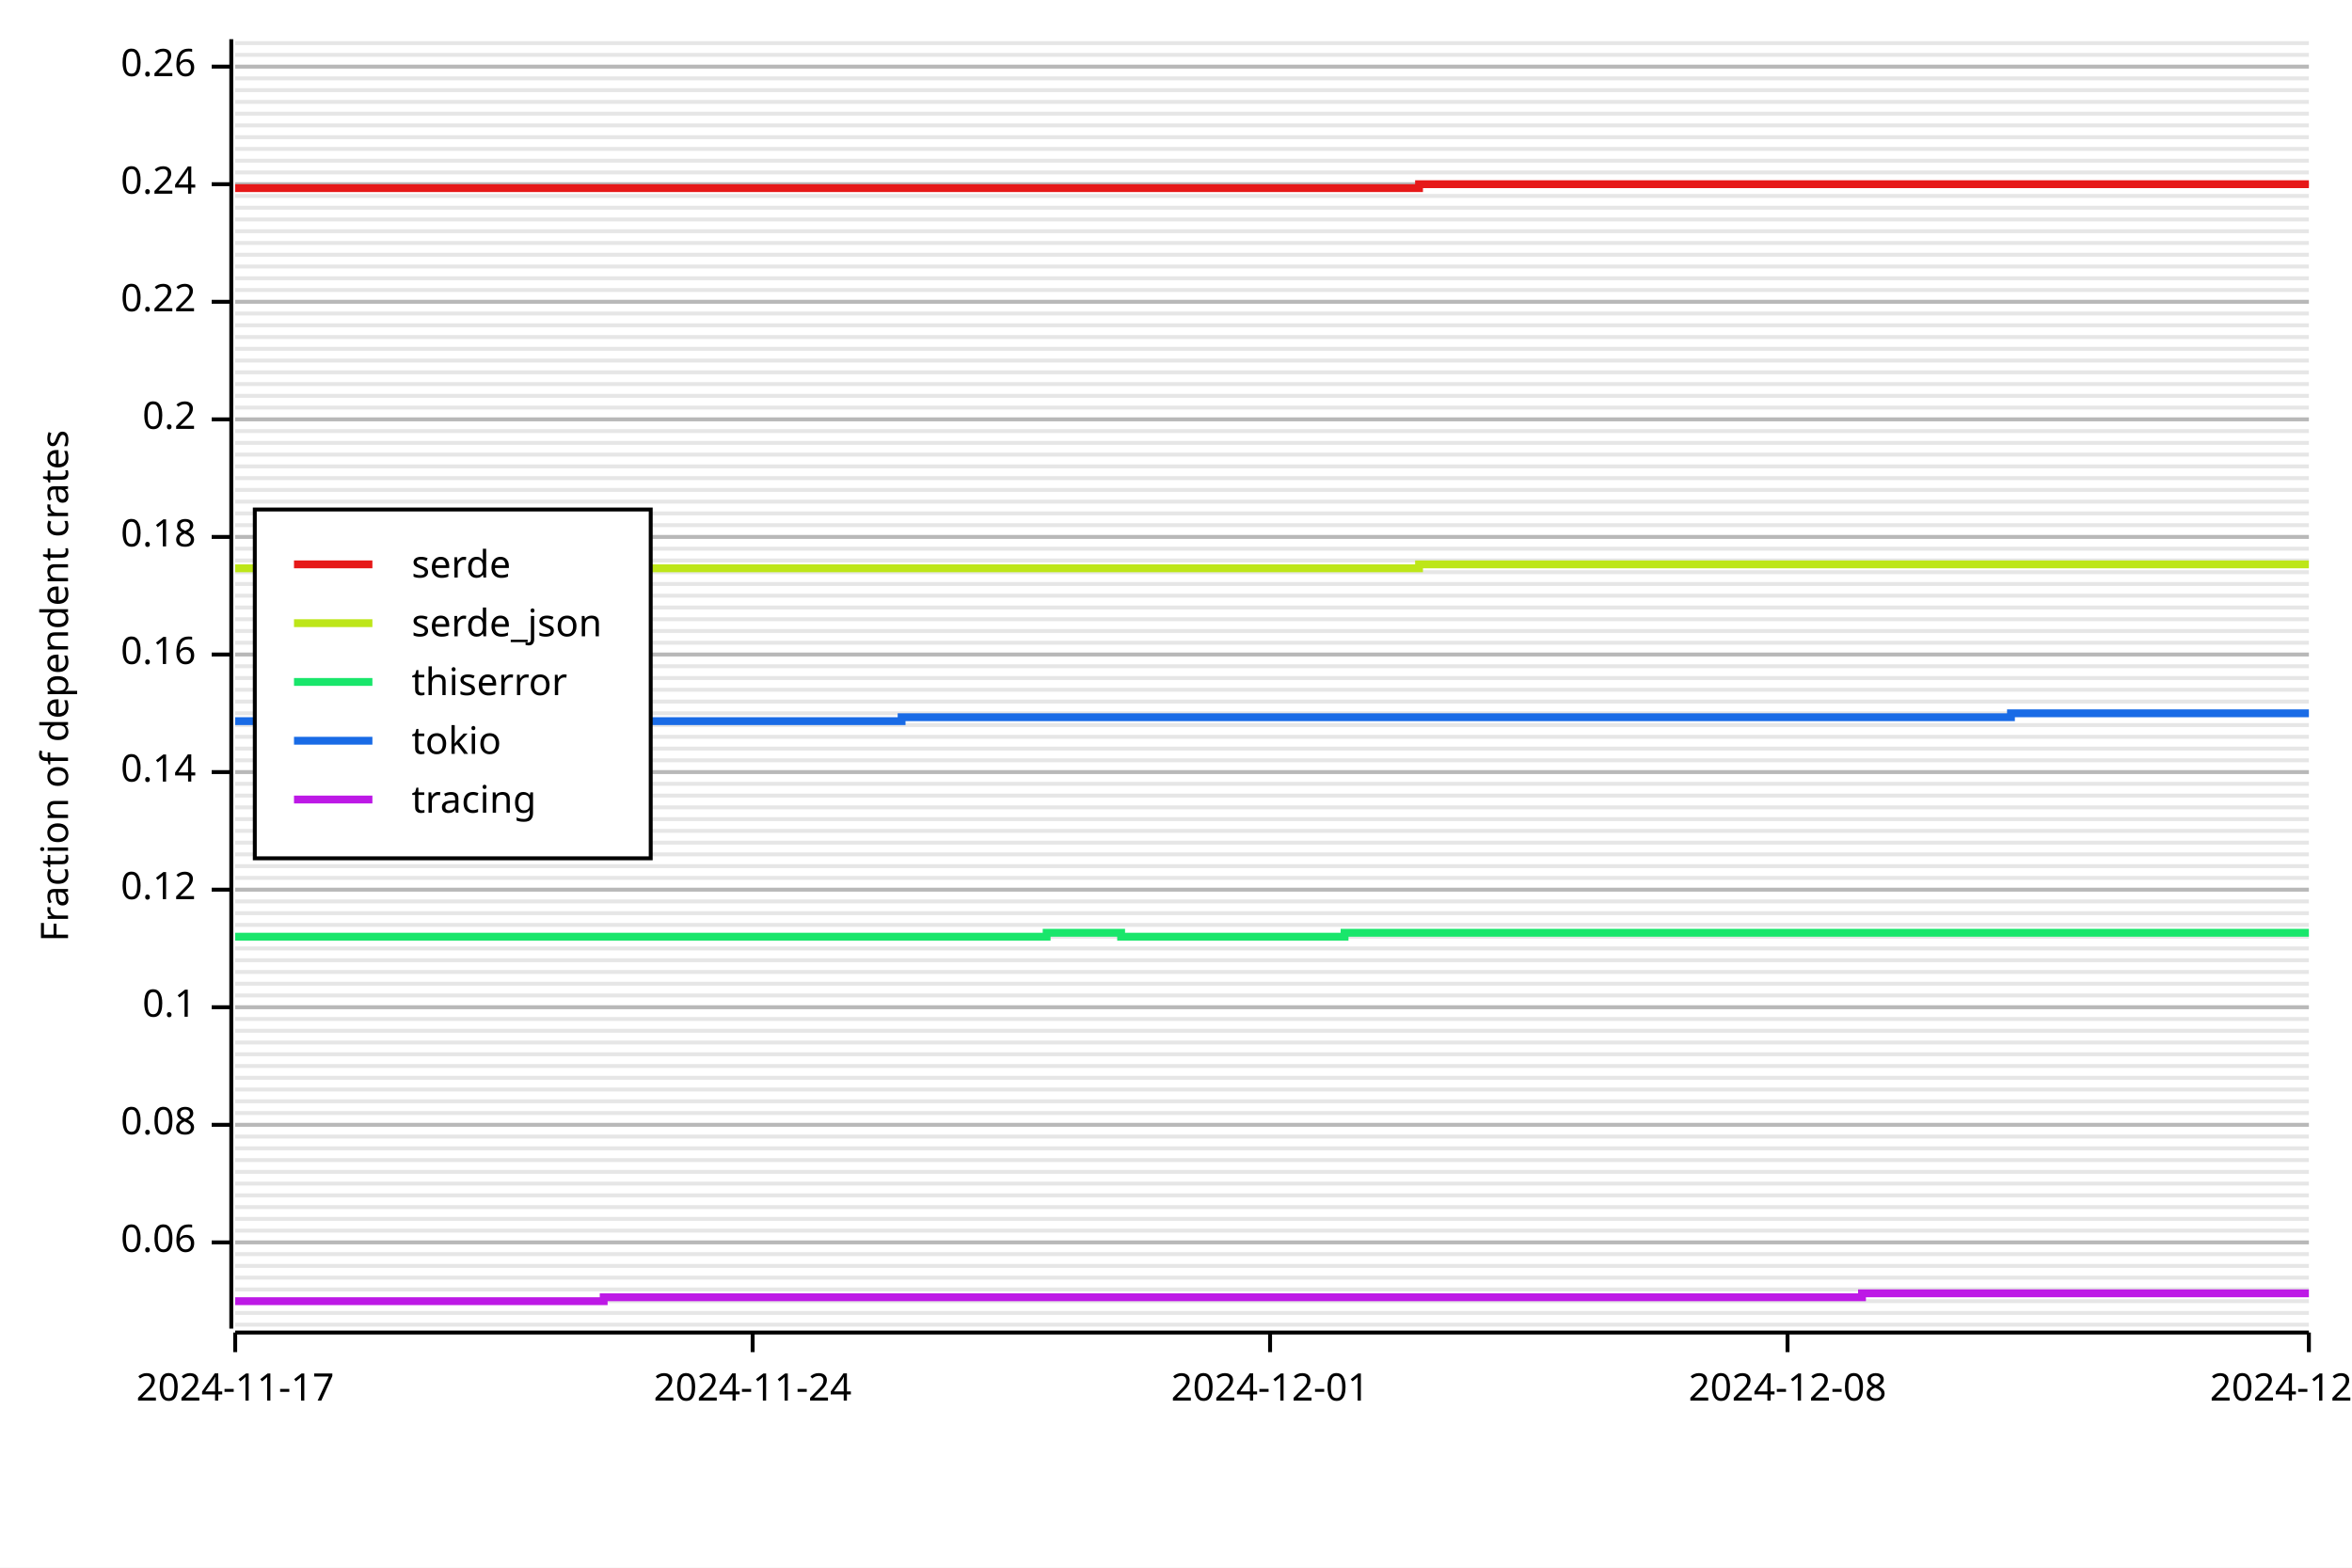
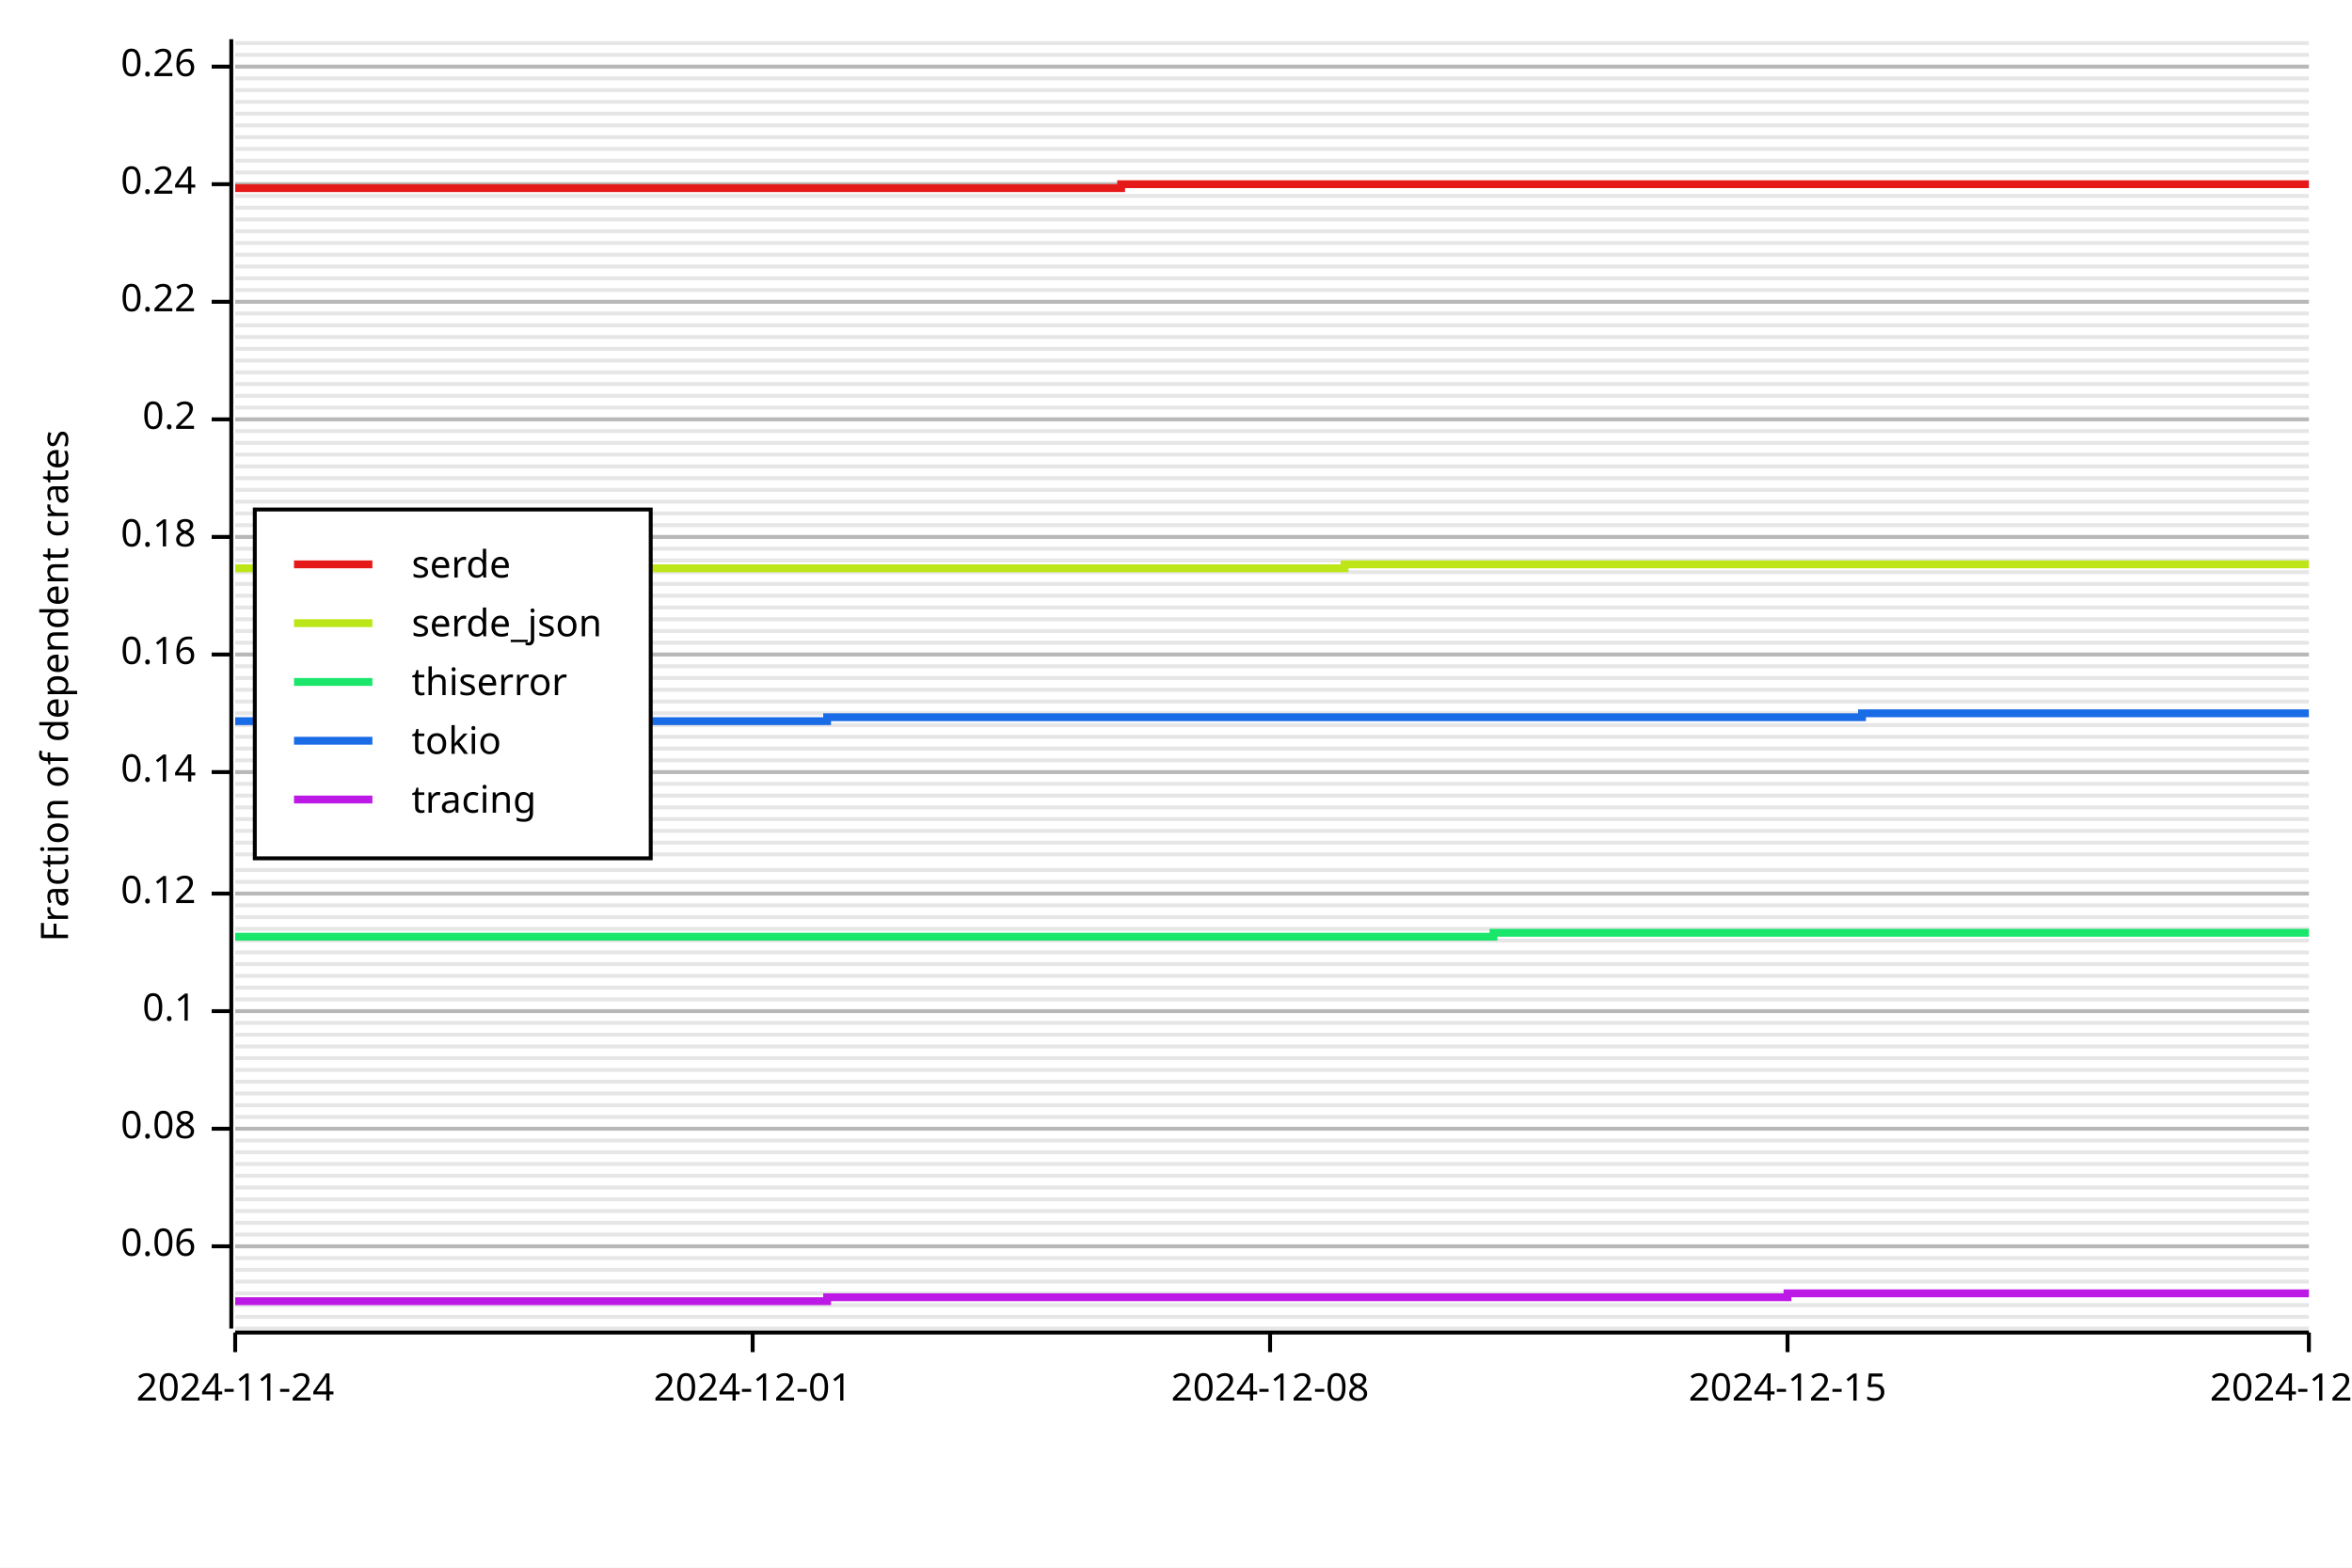
<svg xmlns="http://www.w3.org/2000/svg" width="600" height="400" viewBox="0 0 600 400">
  <rect x="0" y="0" width="600" height="400" opacity="1" fill="#FFFFFF" stroke="none" />
-   <line opacity="0.1" stroke="#000000" stroke-width="1" x1="60" y1="338" x2="589" y2="338" />
-   <line opacity="0.1" stroke="#000000" stroke-width="1" x1="60" y1="335" x2="589" y2="335" />
-   <line opacity="0.1" stroke="#000000" stroke-width="1" x1="60" y1="332" x2="589" y2="332" />
-   <line opacity="0.1" stroke="#000000" stroke-width="1" x1="60" y1="329" x2="589" y2="329" />
-   <line opacity="0.1" stroke="#000000" stroke-width="1" x1="60" y1="326" x2="589" y2="326" />
-   <line opacity="0.1" stroke="#000000" stroke-width="1" x1="60" y1="323" x2="589" y2="323" />
-   <line opacity="0.1" stroke="#000000" stroke-width="1" x1="60" y1="320" x2="589" y2="320" />
-   <line opacity="0.1" stroke="#000000" stroke-width="1" x1="60" y1="317" x2="589" y2="317" />
-   <line opacity="0.1" stroke="#000000" stroke-width="1" x1="60" y1="314" x2="589" y2="314" />
-   <line opacity="0.1" stroke="#000000" stroke-width="1" x1="60" y1="311" x2="589" y2="311" />
-   <line opacity="0.1" stroke="#000000" stroke-width="1" x1="60" y1="308" x2="589" y2="308" />
-   <line opacity="0.1" stroke="#000000" stroke-width="1" x1="60" y1="305" x2="589" y2="305" />
-   <line opacity="0.1" stroke="#000000" stroke-width="1" x1="60" y1="302" x2="589" y2="302" />
-   <line opacity="0.1" stroke="#000000" stroke-width="1" x1="60" y1="299" x2="589" y2="299" />
-   <line opacity="0.1" stroke="#000000" stroke-width="1" x1="60" y1="296" x2="589" y2="296" />
-   <line opacity="0.1" stroke="#000000" stroke-width="1" x1="60" y1="293" x2="589" y2="293" />
-   <line opacity="0.1" stroke="#000000" stroke-width="1" x1="60" y1="290" x2="589" y2="290" />
-   <line opacity="0.1" stroke="#000000" stroke-width="1" x1="60" y1="287" x2="589" y2="287" />
-   <line opacity="0.1" stroke="#000000" stroke-width="1" x1="60" y1="284" x2="589" y2="284" />
-   <line opacity="0.1" stroke="#000000" stroke-width="1" x1="60" y1="281" x2="589" y2="281" />
-   <line opacity="0.1" stroke="#000000" stroke-width="1" x1="60" y1="278" x2="589" y2="278" />
-   <line opacity="0.1" stroke="#000000" stroke-width="1" x1="60" y1="275" x2="589" y2="275" />
-   <line opacity="0.1" stroke="#000000" stroke-width="1" x1="60" y1="272" x2="589" y2="272" />
-   <line opacity="0.1" stroke="#000000" stroke-width="1" x1="60" y1="269" x2="589" y2="269" />
-   <line opacity="0.1" stroke="#000000" stroke-width="1" x1="60" y1="266" x2="589" y2="266" />
-   <line opacity="0.1" stroke="#000000" stroke-width="1" x1="60" y1="263" x2="589" y2="263" />
-   <line opacity="0.1" stroke="#000000" stroke-width="1" x1="60" y1="260" x2="589" y2="260" />
-   <line opacity="0.1" stroke="#000000" stroke-width="1" x1="60" y1="257" x2="589" y2="257" />
-   <line opacity="0.1" stroke="#000000" stroke-width="1" x1="60" y1="254" x2="589" y2="254" />
-   <line opacity="0.1" stroke="#000000" stroke-width="1" x1="60" y1="251" x2="589" y2="251" />
-   <line opacity="0.1" stroke="#000000" stroke-width="1" x1="60" y1="248" x2="589" y2="248" />
-   <line opacity="0.1" stroke="#000000" stroke-width="1" x1="60" y1="245" x2="589" y2="245" />
-   <line opacity="0.1" stroke="#000000" stroke-width="1" x1="60" y1="242" x2="589" y2="242" />
-   <line opacity="0.1" stroke="#000000" stroke-width="1" x1="60" y1="239" x2="589" y2="239" />
-   <line opacity="0.1" stroke="#000000" stroke-width="1" x1="60" y1="236" x2="589" y2="236" />
-   <line opacity="0.1" stroke="#000000" stroke-width="1" x1="60" y1="233" x2="589" y2="233" />
-   <line opacity="0.1" stroke="#000000" stroke-width="1" x1="60" y1="230" x2="589" y2="230" />
-   <line opacity="0.1" stroke="#000000" stroke-width="1" x1="60" y1="227" x2="589" y2="227" />
-   <line opacity="0.1" stroke="#000000" stroke-width="1" x1="60" y1="224" x2="589" y2="224" />
-   <line opacity="0.1" stroke="#000000" stroke-width="1" x1="60" y1="221" x2="589" y2="221" />
+   <line opacity="0.1" stroke="#000000" stroke-width="1" x1="60" y1="339" x2="589" y2="339" />
+   <line opacity="0.1" stroke="#000000" stroke-width="1" x1="60" y1="336" x2="589" y2="336" />
+   <line opacity="0.1" stroke="#000000" stroke-width="1" x1="60" y1="333" x2="589" y2="333" />
+   <line opacity="0.1" stroke="#000000" stroke-width="1" x1="60" y1="330" x2="589" y2="330" />
+   <line opacity="0.1" stroke="#000000" stroke-width="1" x1="60" y1="327" x2="589" y2="327" />
+   <line opacity="0.1" stroke="#000000" stroke-width="1" x1="60" y1="324" x2="589" y2="324" />
+   <line opacity="0.1" stroke="#000000" stroke-width="1" x1="60" y1="321" x2="589" y2="321" />
+   <line opacity="0.1" stroke="#000000" stroke-width="1" x1="60" y1="318" x2="589" y2="318" />
+   <line opacity="0.1" stroke="#000000" stroke-width="1" x1="60" y1="315" x2="589" y2="315" />
+   <line opacity="0.1" stroke="#000000" stroke-width="1" x1="60" y1="312" x2="589" y2="312" />
+   <line opacity="0.1" stroke="#000000" stroke-width="1" x1="60" y1="309" x2="589" y2="309" />
+   <line opacity="0.1" stroke="#000000" stroke-width="1" x1="60" y1="306" x2="589" y2="306" />
+   <line opacity="0.1" stroke="#000000" stroke-width="1" x1="60" y1="303" x2="589" y2="303" />
+   <line opacity="0.1" stroke="#000000" stroke-width="1" x1="60" y1="300" x2="589" y2="300" />
+   <line opacity="0.1" stroke="#000000" stroke-width="1" x1="60" y1="297" x2="589" y2="297" />
+   <line opacity="0.1" stroke="#000000" stroke-width="1" x1="60" y1="294" x2="589" y2="294" />
+   <line opacity="0.1" stroke="#000000" stroke-width="1" x1="60" y1="291" x2="589" y2="291" />
+   <line opacity="0.1" stroke="#000000" stroke-width="1" x1="60" y1="288" x2="589" y2="288" />
+   <line opacity="0.1" stroke="#000000" stroke-width="1" x1="60" y1="285" x2="589" y2="285" />
+   <line opacity="0.1" stroke="#000000" stroke-width="1" x1="60" y1="282" x2="589" y2="282" />
+   <line opacity="0.1" stroke="#000000" stroke-width="1" x1="60" y1="279" x2="589" y2="279" />
+   <line opacity="0.1" stroke="#000000" stroke-width="1" x1="60" y1="276" x2="589" y2="276" />
+   <line opacity="0.1" stroke="#000000" stroke-width="1" x1="60" y1="273" x2="589" y2="273" />
+   <line opacity="0.1" stroke="#000000" stroke-width="1" x1="60" y1="270" x2="589" y2="270" />
+   <line opacity="0.1" stroke="#000000" stroke-width="1" x1="60" y1="267" x2="589" y2="267" />
+   <line opacity="0.1" stroke="#000000" stroke-width="1" x1="60" y1="264" x2="589" y2="264" />
+   <line opacity="0.1" stroke="#000000" stroke-width="1" x1="60" y1="261" x2="589" y2="261" />
+   <line opacity="0.1" stroke="#000000" stroke-width="1" x1="60" y1="258" x2="589" y2="258" />
+   <line opacity="0.1" stroke="#000000" stroke-width="1" x1="60" y1="255" x2="589" y2="255" />
+   <line opacity="0.1" stroke="#000000" stroke-width="1" x1="60" y1="252" x2="589" y2="252" />
+   <line opacity="0.1" stroke="#000000" stroke-width="1" x1="60" y1="249" x2="589" y2="249" />
+   <line opacity="0.1" stroke="#000000" stroke-width="1" x1="60" y1="246" x2="589" y2="246" />
+   <line opacity="0.1" stroke="#000000" stroke-width="1" x1="60" y1="243" x2="589" y2="243" />
+   <line opacity="0.1" stroke="#000000" stroke-width="1" x1="60" y1="240" x2="589" y2="240" />
+   <line opacity="0.1" stroke="#000000" stroke-width="1" x1="60" y1="237" x2="589" y2="237" />
+   <line opacity="0.1" stroke="#000000" stroke-width="1" x1="60" y1="234" x2="589" y2="234" />
+   <line opacity="0.1" stroke="#000000" stroke-width="1" x1="60" y1="231" x2="589" y2="231" />
+   <line opacity="0.1" stroke="#000000" stroke-width="1" x1="60" y1="228" x2="589" y2="228" />
+   <line opacity="0.1" stroke="#000000" stroke-width="1" x1="60" y1="225" x2="589" y2="225" />
+   <line opacity="0.1" stroke="#000000" stroke-width="1" x1="60" y1="222" x2="589" y2="222" />
  <line opacity="0.1" stroke="#000000" stroke-width="1" x1="60" y1="218" x2="589" y2="218" />
  <line opacity="0.1" stroke="#000000" stroke-width="1" x1="60" y1="215" x2="589" y2="215" />
  <line opacity="0.1" stroke="#000000" stroke-width="1" x1="60" y1="212" x2="589" y2="212" />
  <line opacity="0.1" stroke="#000000" stroke-width="1" x1="60" y1="209" x2="589" y2="209" />
  <line opacity="0.1" stroke="#000000" stroke-width="1" x1="60" y1="206" x2="589" y2="206" />
  <line opacity="0.1" stroke="#000000" stroke-width="1" x1="60" y1="203" x2="589" y2="203" />
  <line opacity="0.1" stroke="#000000" stroke-width="1" x1="60" y1="200" x2="589" y2="200" />
  <line opacity="0.1" stroke="#000000" stroke-width="1" x1="60" y1="197" x2="589" y2="197" />
  <line opacity="0.1" stroke="#000000" stroke-width="1" x1="60" y1="194" x2="589" y2="194" />
  <line opacity="0.1" stroke="#000000" stroke-width="1" x1="60" y1="191" x2="589" y2="191" />
  <line opacity="0.1" stroke="#000000" stroke-width="1" x1="60" y1="188" x2="589" y2="188" />
  <line opacity="0.1" stroke="#000000" stroke-width="1" x1="60" y1="185" x2="589" y2="185" />
  <line opacity="0.1" stroke="#000000" stroke-width="1" x1="60" y1="182" x2="589" y2="182" />
  <line opacity="0.1" stroke="#000000" stroke-width="1" x1="60" y1="179" x2="589" y2="179" />
  <line opacity="0.1" stroke="#000000" stroke-width="1" x1="60" y1="176" x2="589" y2="176" />
  <line opacity="0.1" stroke="#000000" stroke-width="1" x1="60" y1="173" x2="589" y2="173" />
  <line opacity="0.1" stroke="#000000" stroke-width="1" x1="60" y1="170" x2="589" y2="170" />
  <line opacity="0.1" stroke="#000000" stroke-width="1" x1="60" y1="167" x2="589" y2="167" />
  <line opacity="0.1" stroke="#000000" stroke-width="1" x1="60" y1="164" x2="589" y2="164" />
  <line opacity="0.1" stroke="#000000" stroke-width="1" x1="60" y1="161" x2="589" y2="161" />
  <line opacity="0.1" stroke="#000000" stroke-width="1" x1="60" y1="158" x2="589" y2="158" />
  <line opacity="0.1" stroke="#000000" stroke-width="1" x1="60" y1="155" x2="589" y2="155" />
  <line opacity="0.1" stroke="#000000" stroke-width="1" x1="60" y1="152" x2="589" y2="152" />
  <line opacity="0.1" stroke="#000000" stroke-width="1" x1="60" y1="149" x2="589" y2="149" />
  <line opacity="0.1" stroke="#000000" stroke-width="1" x1="60" y1="146" x2="589" y2="146" />
  <line opacity="0.1" stroke="#000000" stroke-width="1" x1="60" y1="143" x2="589" y2="143" />
  <line opacity="0.1" stroke="#000000" stroke-width="1" x1="60" y1="140" x2="589" y2="140" />
  <line opacity="0.1" stroke="#000000" stroke-width="1" x1="60" y1="137" x2="589" y2="137" />
  <line opacity="0.1" stroke="#000000" stroke-width="1" x1="60" y1="134" x2="589" y2="134" />
  <line opacity="0.1" stroke="#000000" stroke-width="1" x1="60" y1="131" x2="589" y2="131" />
  <line opacity="0.1" stroke="#000000" stroke-width="1" x1="60" y1="128" x2="589" y2="128" />
  <line opacity="0.1" stroke="#000000" stroke-width="1" x1="60" y1="125" x2="589" y2="125" />
  <line opacity="0.1" stroke="#000000" stroke-width="1" x1="60" y1="122" x2="589" y2="122" />
  <line opacity="0.1" stroke="#000000" stroke-width="1" x1="60" y1="119" x2="589" y2="119" />
  <line opacity="0.1" stroke="#000000" stroke-width="1" x1="60" y1="116" x2="589" y2="116" />
  <line opacity="0.1" stroke="#000000" stroke-width="1" x1="60" y1="113" x2="589" y2="113" />
  <line opacity="0.1" stroke="#000000" stroke-width="1" x1="60" y1="110" x2="589" y2="110" />
  <line opacity="0.1" stroke="#000000" stroke-width="1" x1="60" y1="107" x2="589" y2="107" />
  <line opacity="0.1" stroke="#000000" stroke-width="1" x1="60" y1="104" x2="589" y2="104" />
  <line opacity="0.1" stroke="#000000" stroke-width="1" x1="60" y1="101" x2="589" y2="101" />
  <line opacity="0.1" stroke="#000000" stroke-width="1" x1="60" y1="98" x2="589" y2="98" />
  <line opacity="0.1" stroke="#000000" stroke-width="1" x1="60" y1="95" x2="589" y2="95" />
  <line opacity="0.1" stroke="#000000" stroke-width="1" x1="60" y1="92" x2="589" y2="92" />
  <line opacity="0.1" stroke="#000000" stroke-width="1" x1="60" y1="89" x2="589" y2="89" />
  <line opacity="0.1" stroke="#000000" stroke-width="1" x1="60" y1="86" x2="589" y2="86" />
  <line opacity="0.1" stroke="#000000" stroke-width="1" x1="60" y1="83" x2="589" y2="83" />
  <line opacity="0.1" stroke="#000000" stroke-width="1" x1="60" y1="80" x2="589" y2="80" />
  <line opacity="0.1" stroke="#000000" stroke-width="1" x1="60" y1="77" x2="589" y2="77" />
  <line opacity="0.1" stroke="#000000" stroke-width="1" x1="60" y1="74" x2="589" y2="74" />
  <line opacity="0.1" stroke="#000000" stroke-width="1" x1="60" y1="71" x2="589" y2="71" />
  <line opacity="0.1" stroke="#000000" stroke-width="1" x1="60" y1="68" x2="589" y2="68" />
  <line opacity="0.1" stroke="#000000" stroke-width="1" x1="60" y1="65" x2="589" y2="65" />
  <line opacity="0.1" stroke="#000000" stroke-width="1" x1="60" y1="62" x2="589" y2="62" />
  <line opacity="0.1" stroke="#000000" stroke-width="1" x1="60" y1="59" x2="589" y2="59" />
  <line opacity="0.1" stroke="#000000" stroke-width="1" x1="60" y1="56" x2="589" y2="56" />
  <line opacity="0.1" stroke="#000000" stroke-width="1" x1="60" y1="53" x2="589" y2="53" />
  <line opacity="0.1" stroke="#000000" stroke-width="1" x1="60" y1="50" x2="589" y2="50" />
  <line opacity="0.1" stroke="#000000" stroke-width="1" x1="60" y1="47" x2="589" y2="47" />
  <line opacity="0.1" stroke="#000000" stroke-width="1" x1="60" y1="44" x2="589" y2="44" />
  <line opacity="0.1" stroke="#000000" stroke-width="1" x1="60" y1="41" x2="589" y2="41" />
  <line opacity="0.1" stroke="#000000" stroke-width="1" x1="60" y1="38" x2="589" y2="38" />
  <line opacity="0.1" stroke="#000000" stroke-width="1" x1="60" y1="35" x2="589" y2="35" />
  <line opacity="0.1" stroke="#000000" stroke-width="1" x1="60" y1="32" x2="589" y2="32" />
  <line opacity="0.1" stroke="#000000" stroke-width="1" x1="60" y1="29" x2="589" y2="29" />
  <line opacity="0.1" stroke="#000000" stroke-width="1" x1="60" y1="26" x2="589" y2="26" />
  <line opacity="0.1" stroke="#000000" stroke-width="1" x1="60" y1="23" x2="589" y2="23" />
  <line opacity="0.1" stroke="#000000" stroke-width="1" x1="60" y1="20" x2="589" y2="20" />
  <line opacity="0.1" stroke="#000000" stroke-width="1" x1="60" y1="17" x2="589" y2="17" />
  <line opacity="0.1" stroke="#000000" stroke-width="1" x1="60" y1="14" x2="589" y2="14" />
  <line opacity="0.1" stroke="#000000" stroke-width="1" x1="60" y1="11" x2="589" y2="11" />
  <text x="10" y="175" dy="0.76em" text-anchor="middle" font-family="sans-serif" font-size="9.677" opacity="1" fill="#000000" transform="rotate(270, 10, 175)">
Fraction of dependent crates
</text>
-   <line opacity="0.2" stroke="#000000" stroke-width="1" x1="60" y1="317" x2="589" y2="317" />
-   <line opacity="0.2" stroke="#000000" stroke-width="1" x1="60" y1="287" x2="589" y2="287" />
-   <line opacity="0.2" stroke="#000000" stroke-width="1" x1="60" y1="257" x2="589" y2="257" />
-   <line opacity="0.2" stroke="#000000" stroke-width="1" x1="60" y1="227" x2="589" y2="227" />
+   <line opacity="0.2" stroke="#000000" stroke-width="1" x1="60" y1="318" x2="589" y2="318" />
+   <line opacity="0.2" stroke="#000000" stroke-width="1" x1="60" y1="288" x2="589" y2="288" />
+   <line opacity="0.2" stroke="#000000" stroke-width="1" x1="60" y1="258" x2="589" y2="258" />
+   <line opacity="0.2" stroke="#000000" stroke-width="1" x1="60" y1="228" x2="589" y2="228" />
  <line opacity="0.2" stroke="#000000" stroke-width="1" x1="60" y1="197" x2="589" y2="197" />
  <line opacity="0.2" stroke="#000000" stroke-width="1" x1="60" y1="167" x2="589" y2="167" />
  <line opacity="0.2" stroke="#000000" stroke-width="1" x1="60" y1="137" x2="589" y2="137" />
  <line opacity="0.2" stroke="#000000" stroke-width="1" x1="60" y1="107" x2="589" y2="107" />
  <line opacity="0.2" stroke="#000000" stroke-width="1" x1="60" y1="77" x2="589" y2="77" />
  <line opacity="0.2" stroke="#000000" stroke-width="1" x1="60" y1="47" x2="589" y2="47" />
  <line opacity="0.2" stroke="#000000" stroke-width="1" x1="60" y1="17" x2="589" y2="17" />
  <polyline fill="none" opacity="1" stroke="#000000" stroke-width="1" points="59,10 59,339 " />
-   <text x="50" y="317" dy="0.5ex" text-anchor="end" font-family="sans-serif" font-size="9.677" opacity="1" fill="#000000">
+   <text x="50" y="318" dy="0.5ex" text-anchor="end" font-family="sans-serif" font-size="9.677" opacity="1" fill="#000000">
0.06
</text>
-   <polyline fill="none" opacity="1" stroke="#000000" stroke-width="1" points="54,317 59,317 " />
-   <text x="50" y="287" dy="0.5ex" text-anchor="end" font-family="sans-serif" font-size="9.677" opacity="1" fill="#000000">
+   <polyline fill="none" opacity="1" stroke="#000000" stroke-width="1" points="54,318 59,318 " />
+   <text x="50" y="288" dy="0.5ex" text-anchor="end" font-family="sans-serif" font-size="9.677" opacity="1" fill="#000000">
0.08
</text>
-   <polyline fill="none" opacity="1" stroke="#000000" stroke-width="1" points="54,287 59,287 " />
-   <text x="50" y="257" dy="0.5ex" text-anchor="end" font-family="sans-serif" font-size="9.677" opacity="1" fill="#000000">
+   <polyline fill="none" opacity="1" stroke="#000000" stroke-width="1" points="54,288 59,288 " />
+   <text x="50" y="258" dy="0.5ex" text-anchor="end" font-family="sans-serif" font-size="9.677" opacity="1" fill="#000000">
0.1
</text>
-   <polyline fill="none" opacity="1" stroke="#000000" stroke-width="1" points="54,257 59,257 " />
-   <text x="50" y="227" dy="0.5ex" text-anchor="end" font-family="sans-serif" font-size="9.677" opacity="1" fill="#000000">
+   <polyline fill="none" opacity="1" stroke="#000000" stroke-width="1" points="54,258 59,258 " />
+   <text x="50" y="228" dy="0.5ex" text-anchor="end" font-family="sans-serif" font-size="9.677" opacity="1" fill="#000000">
0.12
</text>
-   <polyline fill="none" opacity="1" stroke="#000000" stroke-width="1" points="54,227 59,227 " />
+   <polyline fill="none" opacity="1" stroke="#000000" stroke-width="1" points="54,228 59,228 " />
  <text x="50" y="197" dy="0.5ex" text-anchor="end" font-family="sans-serif" font-size="9.677" opacity="1" fill="#000000">
0.14
</text>
  <polyline fill="none" opacity="1" stroke="#000000" stroke-width="1" points="54,197 59,197 " />
  <text x="50" y="167" dy="0.5ex" text-anchor="end" font-family="sans-serif" font-size="9.677" opacity="1" fill="#000000">
0.16
</text>
  <polyline fill="none" opacity="1" stroke="#000000" stroke-width="1" points="54,167 59,167 " />
  <text x="50" y="137" dy="0.5ex" text-anchor="end" font-family="sans-serif" font-size="9.677" opacity="1" fill="#000000">
0.18
</text>
  <polyline fill="none" opacity="1" stroke="#000000" stroke-width="1" points="54,137 59,137 " />
  <text x="50" y="107" dy="0.5ex" text-anchor="end" font-family="sans-serif" font-size="9.677" opacity="1" fill="#000000">
0.2
</text>
  <polyline fill="none" opacity="1" stroke="#000000" stroke-width="1" points="54,107 59,107 " />
  <text x="50" y="77" dy="0.5ex" text-anchor="end" font-family="sans-serif" font-size="9.677" opacity="1" fill="#000000">
0.22
</text>
  <polyline fill="none" opacity="1" stroke="#000000" stroke-width="1" points="54,77 59,77 " />
  <text x="50" y="47" dy="0.5ex" text-anchor="end" font-family="sans-serif" font-size="9.677" opacity="1" fill="#000000">
0.24
</text>
  <polyline fill="none" opacity="1" stroke="#000000" stroke-width="1" points="54,47 59,47 " />
  <text x="50" y="17" dy="0.5ex" text-anchor="end" font-family="sans-serif" font-size="9.677" opacity="1" fill="#000000">
0.26
</text>
  <polyline fill="none" opacity="1" stroke="#000000" stroke-width="1" points="54,17 59,17 " />
  <polyline fill="none" opacity="1" stroke="#000000" stroke-width="1" points="60,340 589,340 " />
  <text x="60" y="350" dy="0.76em" text-anchor="middle" font-family="sans-serif" font-size="9.677" opacity="1" fill="#000000">
- 2024-11-17
+ 2024-11-24
</text>
  <polyline fill="none" opacity="1" stroke="#000000" stroke-width="1" points="60,340 60,345 " />
  <text x="192" y="350" dy="0.76em" text-anchor="middle" font-family="sans-serif" font-size="9.677" opacity="1" fill="#000000">
- 2024-11-24
+ 2024-12-01
</text>
  <polyline fill="none" opacity="1" stroke="#000000" stroke-width="1" points="192,340 192,345 " />
  <text x="324" y="350" dy="0.76em" text-anchor="middle" font-family="sans-serif" font-size="9.677" opacity="1" fill="#000000">
- 2024-12-01
+ 2024-12-08
</text>
  <polyline fill="none" opacity="1" stroke="#000000" stroke-width="1" points="324,340 324,345 " />
  <text x="456" y="350" dy="0.76em" text-anchor="middle" font-family="sans-serif" font-size="9.677" opacity="1" fill="#000000">
- 2024-12-08
+ 2024-12-15
</text>
  <polyline fill="none" opacity="1" stroke="#000000" stroke-width="1" points="456,340 456,345 " />
  <text x="589" y="350" dy="0.76em" text-anchor="middle" font-family="sans-serif" font-size="9.677" opacity="1" fill="#000000">
- 2024-12-15
+ 2024-12-22
</text>
  <polyline fill="none" opacity="1" stroke="#000000" stroke-width="1" points="589,340 589,345 " />
-   <polyline fill="none" opacity="1" stroke="#E61919" stroke-width="2" points="60,48 60,48 78,48 78,48 97,48 97,48 116,48 116,48 135,48 135,48 154,48 154,48 173,48 173,48 192,48 192,48 211,48 211,48 230,48 230,48 248,48 248,48 267,48 267,48 286,48 286,48 305,48 305,48 324,48 324,48 343,48 343,48 362,48 362,47 381,47 381,47 400,47 400,47 418,47 418,47 437,47 437,47 456,47 456,47 475,47 475,47 494,47 494,47 513,47 513,47 532,47 532,47 551,47 551,47 570,47 570,47 589,47 " />
-   <polyline fill="none" opacity="1" stroke="#BDE619" stroke-width="2" points="60,145 60,145 78,145 78,145 97,145 97,145 116,145 116,145 135,145 135,145 154,145 154,145 173,145 173,145 192,145 192,145 211,145 211,145 230,145 230,145 248,145 248,145 267,145 267,145 286,145 286,145 305,145 305,145 324,145 324,145 343,145 343,145 362,145 362,144 381,144 381,144 400,144 400,144 418,144 418,144 437,144 437,144 456,144 456,144 475,144 475,144 494,144 494,144 513,144 513,144 532,144 532,144 551,144 551,144 570,144 570,144 589,144 " />
-   <polyline fill="none" opacity="1" stroke="#19E66B" stroke-width="2" points="60,239 60,239 78,239 78,239 97,239 97,239 116,239 116,239 135,239 135,239 154,239 154,239 173,239 173,239 192,239 192,239 211,239 211,239 230,239 230,239 248,239 248,239 267,239 267,238 286,238 286,239 305,239 305,239 324,239 324,239 343,239 343,238 362,238 362,238 381,238 381,238 400,238 400,238 418,238 418,238 437,238 437,238 456,238 456,238 475,238 475,238 494,238 494,238 513,238 513,238 532,238 532,238 551,238 551,238 570,238 570,238 589,238 " />
-   <polyline fill="none" opacity="1" stroke="#196BE6" stroke-width="2" points="60,184 60,184 78,184 78,184 97,184 97,184 116,184 116,184 135,184 135,184 154,184 154,184 173,184 173,184 192,184 192,184 211,184 211,184 230,184 230,183 248,183 248,183 267,183 267,183 286,183 286,183 305,183 305,183 324,183 324,183 343,183 343,183 362,183 362,183 381,183 381,183 400,183 400,183 418,183 418,183 437,183 437,183 456,183 456,183 475,183 475,183 494,183 494,183 513,183 513,182 532,182 532,182 551,182 551,182 570,182 570,182 589,182 " />
-   <polyline fill="none" opacity="1" stroke="#BD19E6" stroke-width="2" points="60,332 60,332 78,332 78,332 97,332 97,332 116,332 116,332 135,332 135,332 154,332 154,331 173,331 173,331 192,331 192,331 211,331 211,331 230,331 230,331 248,331 248,331 267,331 267,331 286,331 286,331 305,331 305,331 324,331 324,331 343,331 343,331 362,331 362,331 381,331 381,331 400,331 400,331 418,331 418,331 437,331 437,331 456,331 456,331 475,331 475,330 494,330 494,330 513,330 513,330 532,330 532,330 551,330 551,330 570,330 570,330 589,330 " />
+   <polyline fill="none" opacity="1" stroke="#E61919" stroke-width="2" points="60,48 60,48 78,48 78,48 97,48 97,48 116,48 116,48 135,48 135,48 154,48 154,48 173,48 173,48 192,48 192,48 211,48 211,48 230,48 230,48 248,48 248,48 267,48 267,48 286,48 286,47 305,47 305,47 324,47 324,47 343,47 343,47 362,47 362,47 381,47 381,47 400,47 400,47 418,47 418,47 437,47 437,47 456,47 456,47 475,47 475,47 494,47 494,47 513,47 513,47 532,47 532,47 551,47 551,47 570,47 570,47 589,47 " />
+   <polyline fill="none" opacity="1" stroke="#BDE619" stroke-width="2" points="60,145 60,145 78,145 78,145 97,145 97,145 116,145 116,145 135,145 135,145 154,145 154,145 173,145 173,145 192,145 192,145 211,145 211,145 230,145 230,145 248,145 248,145 267,145 267,145 286,145 286,145 305,145 305,145 324,145 324,145 343,145 343,144 362,144 362,144 381,144 381,144 400,144 400,144 418,144 418,144 437,144 437,144 456,144 456,144 475,144 475,144 494,144 494,144 513,144 513,144 532,144 532,144 551,144 551,144 570,144 570,144 589,144 " />
+   <polyline fill="none" opacity="1" stroke="#19E66B" stroke-width="2" points="60,239 60,239 78,239 78,239 97,239 97,239 116,239 116,239 135,239 135,239 154,239 154,239 173,239 173,239 192,239 192,239 211,239 211,239 230,239 230,239 248,239 248,239 267,239 267,239 286,239 286,239 305,239 305,239 324,239 324,239 343,239 343,239 362,239 362,239 381,239 381,238 400,238 400,238 418,238 418,238 437,238 437,238 456,238 456,238 475,238 475,238 494,238 494,238 513,238 513,238 532,238 532,238 551,238 551,238 570,238 570,238 589,238 " />
+   <polyline fill="none" opacity="1" stroke="#196BE6" stroke-width="2" points="60,184 60,184 78,184 78,184 97,184 97,184 116,184 116,184 135,184 135,184 154,184 154,184 173,184 173,184 192,184 192,184 211,184 211,183 230,183 230,183 248,183 248,183 267,183 267,183 286,183 286,183 305,183 305,183 324,183 324,183 343,183 343,183 362,183 362,183 381,183 381,183 400,183 400,183 418,183 418,183 437,183 437,183 456,183 456,183 475,183 475,182 494,182 494,182 513,182 513,182 532,182 532,182 551,182 551,182 570,182 570,182 589,182 " />
+   <polyline fill="none" opacity="1" stroke="#BD19E6" stroke-width="2" points="60,332 60,332 78,332 78,332 97,332 97,332 116,332 116,332 135,332 135,332 154,332 154,332 173,332 173,332 192,332 192,332 211,332 211,331 230,331 230,331 248,331 248,331 267,331 267,331 286,331 286,331 305,331 305,331 324,331 324,331 343,331 343,331 362,331 362,331 381,331 381,331 400,331 400,331 418,331 418,331 437,331 437,331 456,331 456,330 475,330 475,330 494,330 494,330 513,330 513,330 532,330 532,330 551,330 551,330 570,330 570,330 589,330 " />
  <rect x="65" y="130" width="101" height="89" opacity="1" fill="#FFFFFF" stroke="none" />
  <rect x="65" y="130" width="101" height="89" opacity="1" fill="none" stroke="#000000" />
  <text x="105" y="140" dy="0.76em" text-anchor="start" font-family="sans-serif" font-size="9.677" opacity="1" fill="#000000">
serde
</text>
  <text x="105" y="155" dy="0.76em" text-anchor="start" font-family="sans-serif" font-size="9.677" opacity="1" fill="#000000">
serde_json
</text>
  <text x="105" y="170" dy="0.76em" text-anchor="start" font-family="sans-serif" font-size="9.677" opacity="1" fill="#000000">
thiserror
</text>
  <text x="105" y="185" dy="0.76em" text-anchor="start" font-family="sans-serif" font-size="9.677" opacity="1" fill="#000000">
tokio
</text>
  <text x="105" y="200" dy="0.76em" text-anchor="start" font-family="sans-serif" font-size="9.677" opacity="1" fill="#000000">
tracing
</text>
  <polyline fill="none" opacity="1" stroke="#E61919" stroke-width="2" points="75,144 95,144 " />
  <polyline fill="none" opacity="1" stroke="#BDE619" stroke-width="2" points="75,159 95,159 " />
  <polyline fill="none" opacity="1" stroke="#19E66B" stroke-width="2" points="75,174 95,174 " />
  <polyline fill="none" opacity="1" stroke="#196BE6" stroke-width="2" points="75,189 95,189 " />
  <polyline fill="none" opacity="1" stroke="#BD19E6" stroke-width="2" points="75,204 95,204 " />
</svg>
